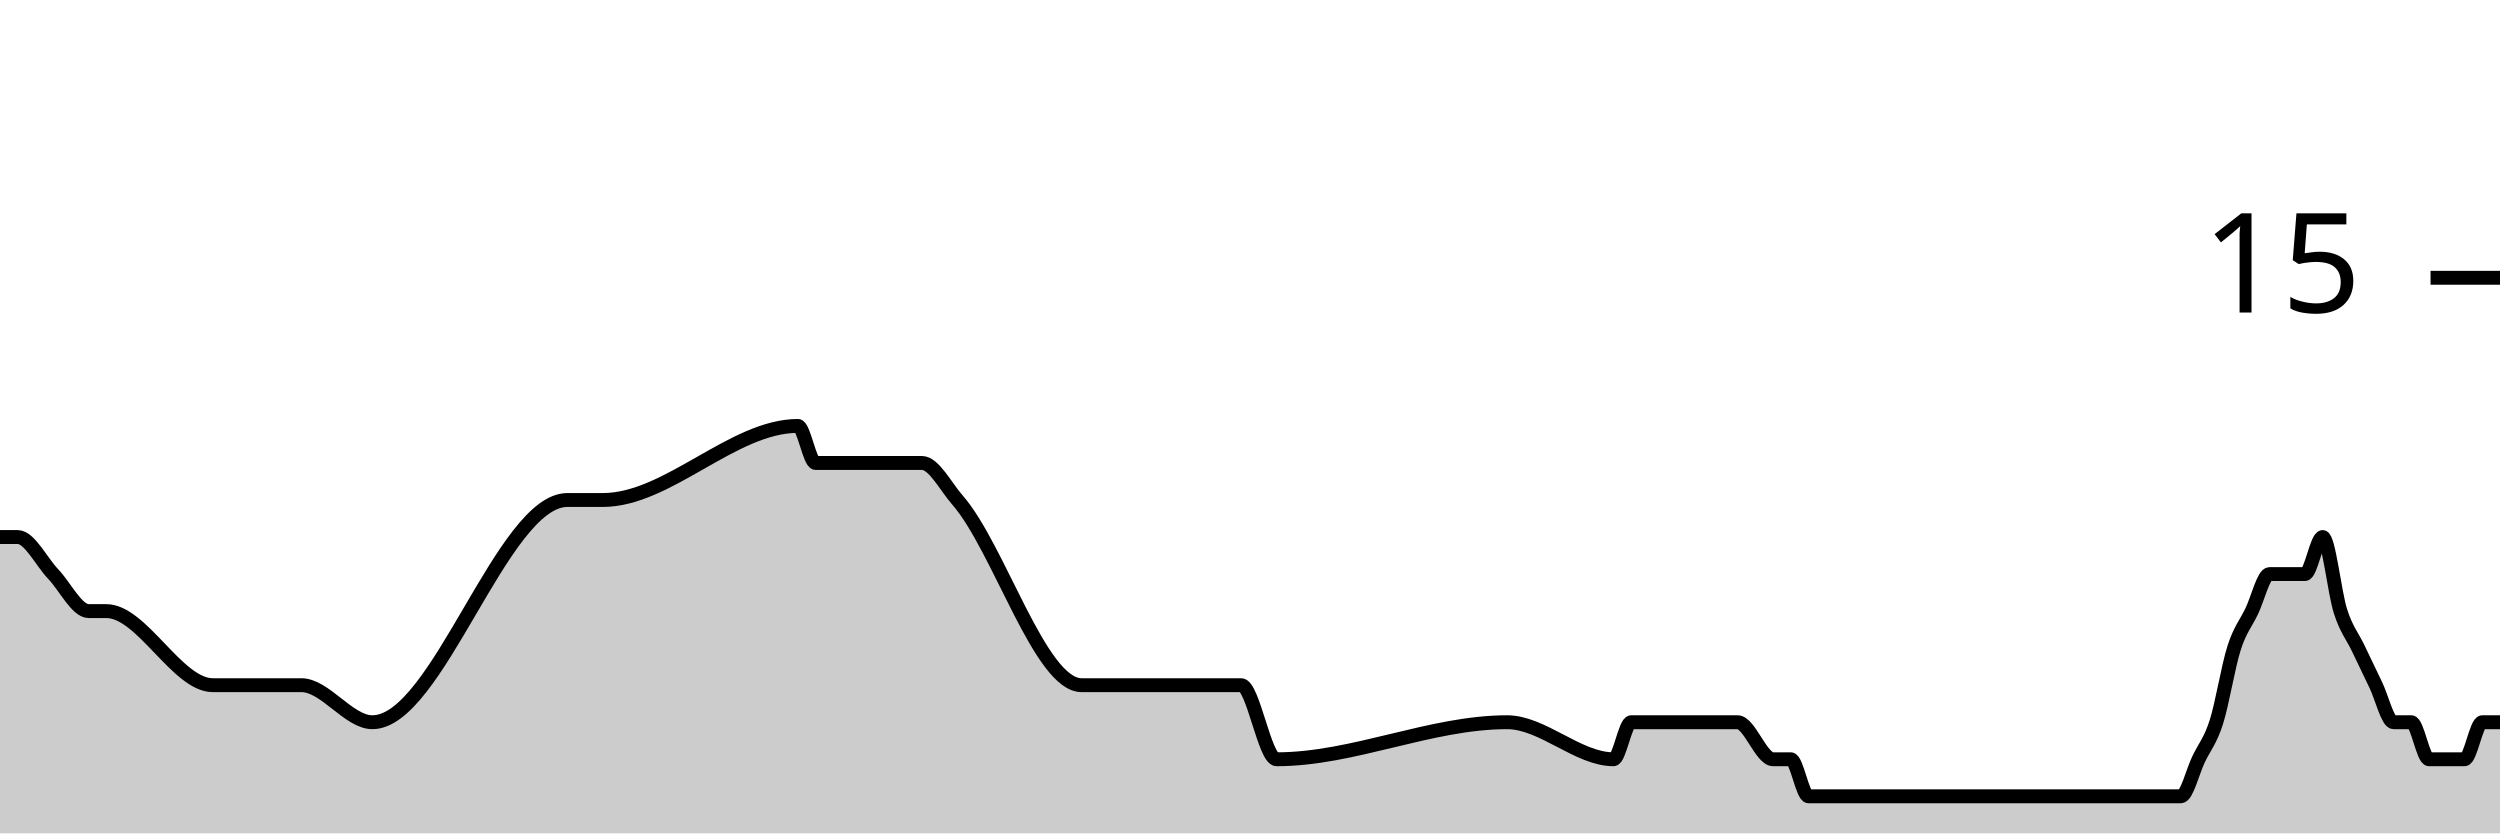
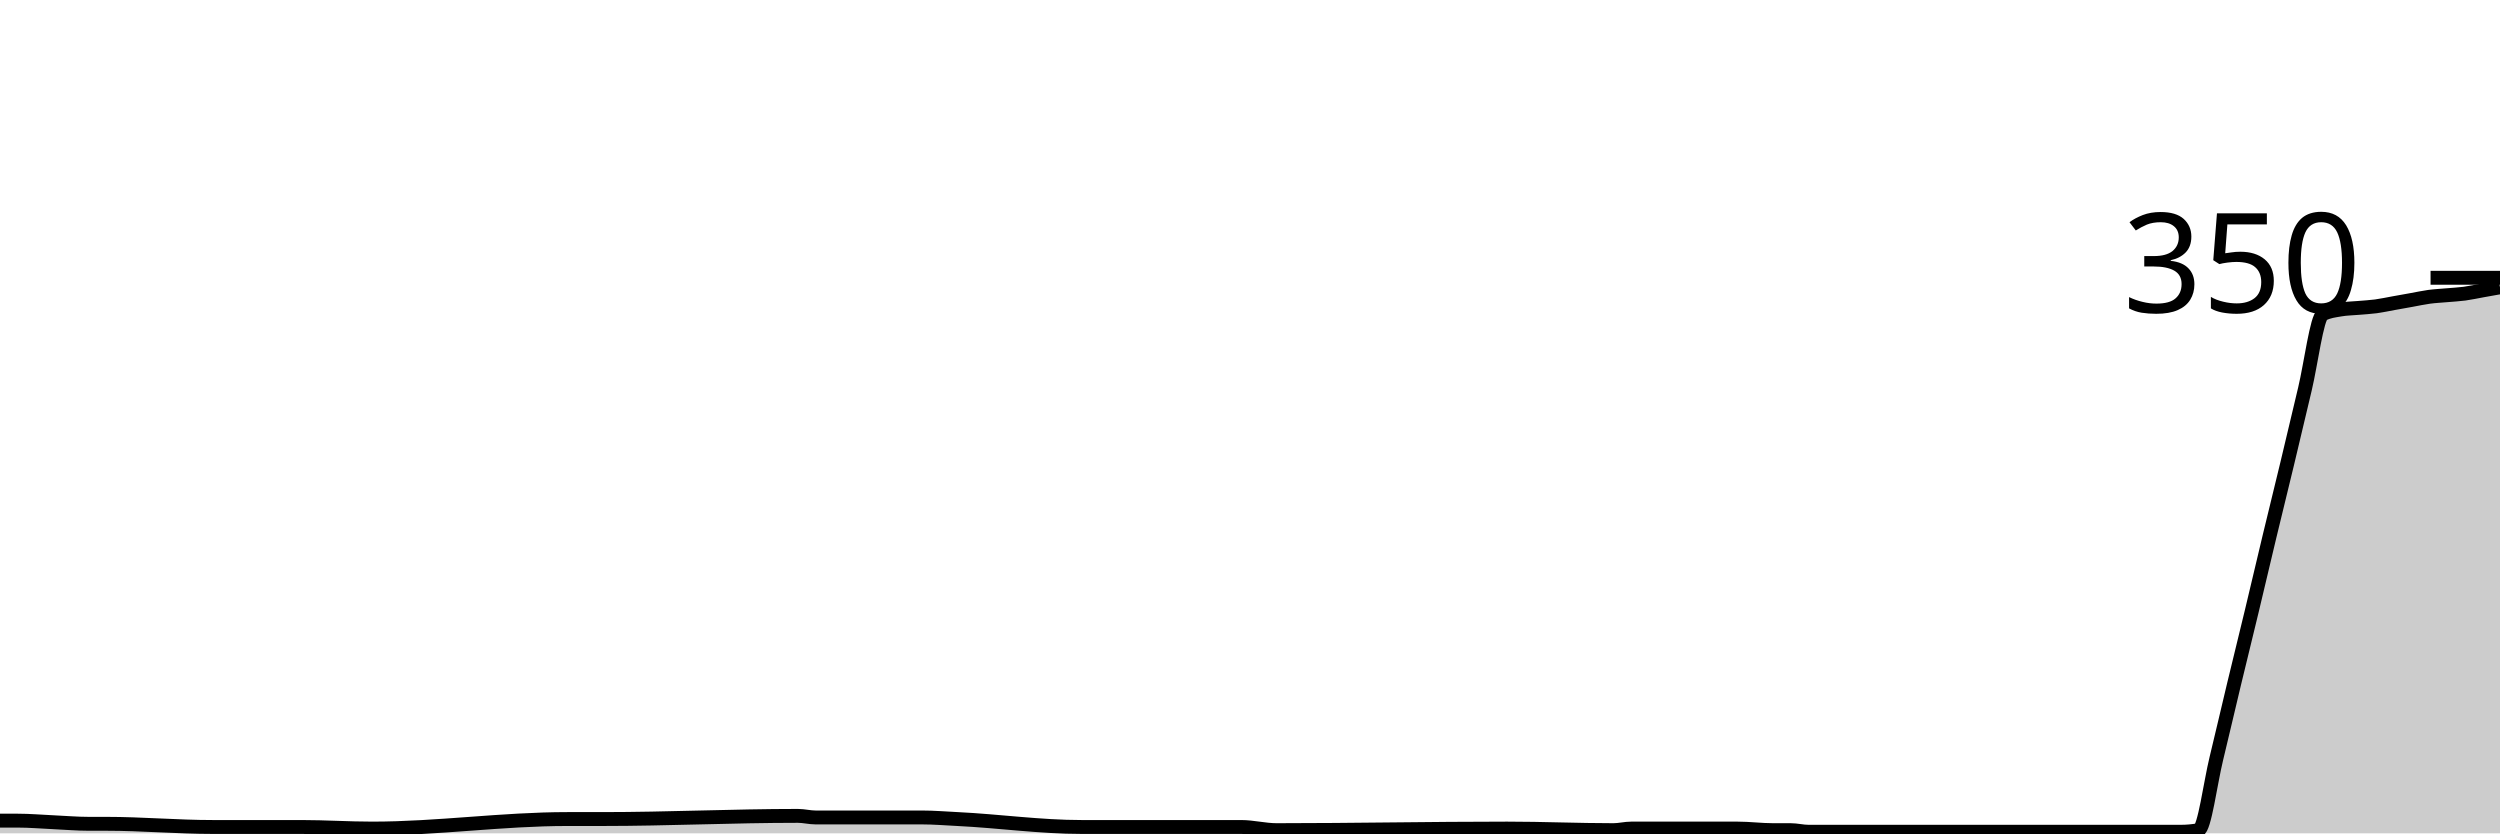
<svg xmlns="http://www.w3.org/2000/svg" viewBox="0 0 180 60">
  <g transform="translate(0,20)">
-     <path class="area" fill="rgba(0, 0, 0, 0.2)" d="M0,18.667C0.426,18.667,0.851,18.667,1.277,18.667C2.128,18.667,2.979,20.444,3.83,21.333C4.681,22.222,5.532,24,6.383,24C6.809,24,7.234,24,7.66,24C10.213,24,12.766,29.333,15.319,29.333C17.021,29.333,18.723,29.333,20.426,29.333C20.851,29.333,21.277,29.333,21.702,29.333C23.404,29.333,25.106,32,26.809,32C31.489,32,36.17,16,40.851,16C41.702,16,42.553,16,43.404,16C48.085,16,52.766,10.667,57.447,10.667C57.872,10.667,58.298,13.333,58.723,13.333C60.851,13.333,62.979,13.333,65.106,13.333C65.532,13.333,65.957,13.333,66.383,13.333C67.234,13.333,68.085,15.026,68.936,16C71.915,19.407,74.894,29.333,77.872,29.333C81.702,29.333,85.532,29.333,89.362,29.333C90.213,29.333,91.064,34.667,91.915,34.667C97.447,34.667,102.979,32,108.511,32C111.064,32,113.617,34.667,116.17,34.667C116.596,34.667,117.021,32,117.447,32C117.872,32,118.298,32,118.723,32C120.851,32,122.979,32,125.106,32C125.957,32,126.809,34.667,127.66,34.667C128.085,34.667,128.511,34.667,128.936,34.667C129.362,34.667,129.787,37.333,130.213,37.333C131.064,37.333,131.915,37.333,132.766,37.333C133.191,37.333,133.617,37.333,134.043,37.333C134.468,37.333,134.894,37.333,135.319,37.333C135.745,37.333,136.17,37.333,136.596,37.333C138.298,37.333,140,37.333,141.702,37.333C142.553,37.333,143.404,37.333,144.255,37.333C144.681,37.333,145.106,37.333,145.532,37.333C145.957,37.333,146.383,37.333,146.809,37.333C147.234,37.333,147.66,37.333,148.085,37.333C148.511,37.333,148.936,37.333,149.362,37.333C149.787,37.333,150.213,37.333,150.638,37.333C151.489,37.333,152.34,37.333,153.191,37.333C153.617,37.333,154.043,37.333,154.468,37.333C154.894,37.333,155.319,37.333,155.745,37.333C156.17,37.333,156.596,37.333,157.021,37.333C157.447,37.333,157.872,35.556,158.298,34.667C158.723,33.778,159.149,33.333,159.574,32C160,30.667,160.426,28,160.851,26.667C161.277,25.333,161.702,24.889,162.128,24C162.553,23.111,162.979,21.333,163.404,21.333C163.83,21.333,164.255,21.333,164.681,21.333C165.106,21.333,165.532,21.333,165.957,21.333C166.383,21.333,166.809,18.667,167.234,18.667C167.66,18.667,168.085,22.667,168.511,24C168.936,25.333,169.362,25.778,169.787,26.667C170.213,27.556,170.638,28.444,171.064,29.333C171.489,30.222,171.915,32,172.34,32C172.766,32,173.191,32,173.617,32C174.043,32,174.468,34.667,174.894,34.667C175.319,34.667,175.745,34.667,176.17,34.667C176.596,34.667,177.021,34.667,177.447,34.667C177.872,34.667,178.298,32,178.723,32C179.149,32,179.574,32,180,32L180,40C179.574,40,179.149,40,178.723,40C178.298,40,177.872,40,177.447,40C177.021,40,176.596,40,176.17,40C175.745,40,175.319,40,174.894,40C174.468,40,174.043,40,173.617,40C173.191,40,172.766,40,172.34,40C171.915,40,171.489,40,171.064,40C170.638,40,170.213,40,169.787,40C169.362,40,168.936,40,168.511,40C168.085,40,167.66,40,167.234,40C166.809,40,166.383,40,165.957,40C165.532,40,165.106,40,164.681,40C164.255,40,163.83,40,163.404,40C162.979,40,162.553,40,162.128,40C161.702,40,161.277,40,160.851,40C160.426,40,160,40,159.574,40C159.149,40,158.723,40,158.298,40C157.872,40,157.447,40,157.021,40C156.596,40,156.17,40,155.745,40C155.319,40,154.894,40,154.468,40C154.043,40,153.617,40,153.191,40C152.34,40,151.489,40,150.638,40C150.213,40,149.787,40,149.362,40C148.936,40,148.511,40,148.085,40C147.66,40,147.234,40,146.809,40C146.383,40,145.957,40,145.532,40C145.106,40,144.681,40,144.255,40C143.404,40,142.553,40,141.702,40C140,40,138.298,40,136.596,40C136.17,40,135.745,40,135.319,40C134.894,40,134.468,40,134.043,40C133.617,40,133.191,40,132.766,40C131.915,40,131.064,40,130.213,40C129.787,40,129.362,40,128.936,40C128.511,40,128.085,40,127.66,40C126.809,40,125.957,40,125.106,40C122.979,40,120.851,40,118.723,40C118.298,40,117.872,40,117.447,40C117.021,40,116.596,40,116.17,40C113.617,40,111.064,40,108.511,40C102.979,40,97.447,40,91.915,40C91.064,40,90.213,40,89.362,40C85.532,40,81.702,40,77.872,40C74.894,40,71.915,40,68.936,40C68.085,40,67.234,40,66.383,40C65.957,40,65.532,40,65.106,40C62.979,40,60.851,40,58.723,40C58.298,40,57.872,40,57.447,40C52.766,40,48.085,40,43.404,40C42.553,40,41.702,40,40.851,40C36.17,40,31.489,40,26.809,40C25.106,40,23.404,40,21.702,40C21.277,40,20.851,40,20.426,40C18.723,40,17.021,40,15.319,40C12.766,40,10.213,40,7.66,40C7.234,40,6.809,40,6.383,40C5.532,40,4.681,40,3.83,40C2.979,40,2.128,40,1.277,40C0.851,40,0.426,40,0,40Z" />
-     <path class="line" stroke="black" fill="none" d="M0,18.667C0.426,18.667,0.851,18.667,1.277,18.667C2.128,18.667,2.979,20.444,3.83,21.333C4.681,22.222,5.532,24,6.383,24C6.809,24,7.234,24,7.66,24C10.213,24,12.766,29.333,15.319,29.333C17.021,29.333,18.723,29.333,20.426,29.333C20.851,29.333,21.277,29.333,21.702,29.333C23.404,29.333,25.106,32,26.809,32C31.489,32,36.17,16,40.851,16C41.702,16,42.553,16,43.404,16C48.085,16,52.766,10.667,57.447,10.667C57.872,10.667,58.298,13.333,58.723,13.333C60.851,13.333,62.979,13.333,65.106,13.333C65.532,13.333,65.957,13.333,66.383,13.333C67.234,13.333,68.085,15.026,68.936,16C71.915,19.407,74.894,29.333,77.872,29.333C81.702,29.333,85.532,29.333,89.362,29.333C90.213,29.333,91.064,34.667,91.915,34.667C97.447,34.667,102.979,32,108.511,32C111.064,32,113.617,34.667,116.17,34.667C116.596,34.667,117.021,32,117.447,32C117.872,32,118.298,32,118.723,32C120.851,32,122.979,32,125.106,32C125.957,32,126.809,34.667,127.66,34.667C128.085,34.667,128.511,34.667,128.936,34.667C129.362,34.667,129.787,37.333,130.213,37.333C131.064,37.333,131.915,37.333,132.766,37.333C133.191,37.333,133.617,37.333,134.043,37.333C134.468,37.333,134.894,37.333,135.319,37.333C135.745,37.333,136.17,37.333,136.596,37.333C138.298,37.333,140,37.333,141.702,37.333C142.553,37.333,143.404,37.333,144.255,37.333C144.681,37.333,145.106,37.333,145.532,37.333C145.957,37.333,146.383,37.333,146.809,37.333C147.234,37.333,147.66,37.333,148.085,37.333C148.511,37.333,148.936,37.333,149.362,37.333C149.787,37.333,150.213,37.333,150.638,37.333C151.489,37.333,152.34,37.333,153.191,37.333C153.617,37.333,154.043,37.333,154.468,37.333C154.894,37.333,155.319,37.333,155.745,37.333C156.17,37.333,156.596,37.333,157.021,37.333C157.447,37.333,157.872,35.556,158.298,34.667C158.723,33.778,159.149,33.333,159.574,32C160,30.667,160.426,28,160.851,26.667C161.277,25.333,161.702,24.889,162.128,24C162.553,23.111,162.979,21.333,163.404,21.333C163.83,21.333,164.255,21.333,164.681,21.333C165.106,21.333,165.532,21.333,165.957,21.333C166.383,21.333,166.809,18.667,167.234,18.667C167.66,18.667,168.085,22.667,168.511,24C168.936,25.333,169.362,25.778,169.787,26.667C170.213,27.556,170.638,28.444,171.064,29.333C171.489,30.222,171.915,32,172.34,32C172.766,32,173.191,32,173.617,32C174.043,32,174.468,34.667,174.894,34.667C175.319,34.667,175.745,34.667,176.17,34.667C176.596,34.667,177.021,34.667,177.447,34.667C177.872,34.667,178.298,32,178.723,32C179.149,32,179.574,32,180,32" />
+     <path class="area" fill="rgba(0, 0, 0, 0.2)" d="M0,39.086C0.426,39.086,0.851,39.086,1.277,39.086C2.128,39.086,2.979,39.162,3.83,39.2C4.681,39.238,5.532,39.314,6.383,39.314C6.809,39.314,7.234,39.314,7.66,39.314C10.213,39.314,12.766,39.543,15.319,39.543C17.021,39.543,18.723,39.543,20.426,39.543C20.851,39.543,21.277,39.543,21.702,39.543C23.404,39.543,25.106,39.657,26.809,39.657C31.489,39.657,36.17,38.971,40.851,38.971C41.702,38.971,42.553,38.971,43.404,38.971C48.085,38.971,52.766,38.743,57.447,38.743C57.872,38.743,58.298,38.857,58.723,38.857C60.851,38.857,62.979,38.857,65.106,38.857C65.532,38.857,65.957,38.857,66.383,38.857C67.234,38.857,68.085,38.93,68.936,38.971C71.915,39.117,74.894,39.543,77.872,39.543C81.702,39.543,85.532,39.543,89.362,39.543C90.213,39.543,91.064,39.771,91.915,39.771C97.447,39.771,102.979,39.657,108.511,39.657C111.064,39.657,113.617,39.771,116.17,39.771C116.596,39.771,117.021,39.657,117.447,39.657C117.872,39.657,118.298,39.657,118.723,39.657C120.851,39.657,122.979,39.657,125.106,39.657C125.957,39.657,126.809,39.771,127.66,39.771C128.085,39.771,128.511,39.771,128.936,39.771C129.362,39.771,129.787,39.886,130.213,39.886C131.064,39.886,131.915,39.886,132.766,39.886C133.191,39.886,133.617,39.886,134.043,39.886C134.468,39.886,134.894,39.886,135.319,39.886C135.745,39.886,136.17,39.886,136.596,39.886C138.298,39.886,140,39.886,141.702,39.886C142.553,39.886,143.404,39.886,144.255,39.886C144.681,39.886,145.106,39.886,145.532,39.886C145.957,39.886,146.383,39.886,146.809,39.886C147.234,39.886,147.66,39.886,148.085,39.886C148.511,39.886,148.936,39.886,149.362,39.886C149.787,39.886,150.213,39.886,150.638,39.886C151.489,39.886,152.34,39.886,153.191,39.886C153.617,39.886,154.043,39.886,154.468,39.886C154.894,39.886,155.319,39.886,155.745,39.886C156.17,39.886,156.596,39.886,157.021,39.886C157.447,39.886,157.872,39.848,158.298,39.771C158.723,39.695,159.149,36.381,159.574,34.629C160,32.876,160.426,31.029,160.851,29.257C161.277,27.486,161.702,25.771,162.128,24C162.553,22.229,162.979,20.4,163.404,18.629C163.83,16.857,164.255,15.143,164.681,13.371C165.106,11.6,165.532,9.79,165.957,8C166.383,6.21,166.809,2.857,167.234,2.629C167.66,2.4,168.085,2.362,168.511,2.286C168.936,2.21,169.362,2.21,169.787,2.171C170.213,2.133,170.638,2.114,171.064,2.057C171.489,2,171.915,1.905,172.34,1.829C172.766,1.752,173.191,1.676,173.617,1.6C174.043,1.524,174.468,1.429,174.894,1.371C175.319,1.314,175.745,1.295,176.17,1.257C176.596,1.219,177.021,1.2,177.447,1.143C177.872,1.086,178.298,0.99,178.723,0.914C179.149,0.838,179.574,0.762,180,0.686L180,40C179.574,40,179.149,40,178.723,40C178.298,40,177.872,40,177.447,40C177.021,40,176.596,40,176.17,40C175.745,40,175.319,40,174.894,40C174.468,40,174.043,40,173.617,40C173.191,40,172.766,40,172.34,40C171.915,40,171.489,40,171.064,40C170.638,40,170.213,40,169.787,40C169.362,40,168.936,40,168.511,40C168.085,40,167.66,40,167.234,40C166.809,40,166.383,40,165.957,40C165.532,40,165.106,40,164.681,40C164.255,40,163.83,40,163.404,40C162.979,40,162.553,40,162.128,40C161.702,40,161.277,40,160.851,40C160.426,40,160,40,159.574,40C159.149,40,158.723,40,158.298,40C157.872,40,157.447,40,157.021,40C156.596,40,156.17,40,155.745,40C155.319,40,154.894,40,154.468,40C154.043,40,153.617,40,153.191,40C152.34,40,151.489,40,150.638,40C150.213,40,149.787,40,149.362,40C148.936,40,148.511,40,148.085,40C147.66,40,147.234,40,146.809,40C146.383,40,145.957,40,145.532,40C145.106,40,144.681,40,144.255,40C143.404,40,142.553,40,141.702,40C140,40,138.298,40,136.596,40C136.17,40,135.745,40,135.319,40C134.894,40,134.468,40,134.043,40C133.617,40,133.191,40,132.766,40C131.915,40,131.064,40,130.213,40C129.787,40,129.362,40,128.936,40C128.511,40,128.085,40,127.66,40C126.809,40,125.957,40,125.106,40C122.979,40,120.851,40,118.723,40C118.298,40,117.872,40,117.447,40C117.021,40,116.596,40,116.17,40C113.617,40,111.064,40,108.511,40C102.979,40,97.447,40,91.915,40C91.064,40,90.213,40,89.362,40C85.532,40,81.702,40,77.872,40C74.894,40,71.915,40,68.936,40C68.085,40,67.234,40,66.383,40C65.957,40,65.532,40,65.106,40C62.979,40,60.851,40,58.723,40C58.298,40,57.872,40,57.447,40C52.766,40,48.085,40,43.404,40C42.553,40,41.702,40,40.851,40C36.17,40,31.489,40,26.809,40C25.106,40,23.404,40,21.702,40C21.277,40,20.851,40,20.426,40C18.723,40,17.021,40,15.319,40C12.766,40,10.213,40,7.66,40C7.234,40,6.809,40,6.383,40C5.532,40,4.681,40,3.83,40C2.979,40,2.128,40,1.277,40C0.851,40,0.426,40,0,40Z" />
+     <path class="line" stroke="black" fill="none" d="M0,39.086C0.426,39.086,0.851,39.086,1.277,39.086C2.128,39.086,2.979,39.162,3.83,39.2C4.681,39.238,5.532,39.314,6.383,39.314C6.809,39.314,7.234,39.314,7.66,39.314C10.213,39.314,12.766,39.543,15.319,39.543C17.021,39.543,18.723,39.543,20.426,39.543C20.851,39.543,21.277,39.543,21.702,39.543C23.404,39.543,25.106,39.657,26.809,39.657C31.489,39.657,36.17,38.971,40.851,38.971C41.702,38.971,42.553,38.971,43.404,38.971C48.085,38.971,52.766,38.743,57.447,38.743C57.872,38.743,58.298,38.857,58.723,38.857C60.851,38.857,62.979,38.857,65.106,38.857C65.532,38.857,65.957,38.857,66.383,38.857C67.234,38.857,68.085,38.93,68.936,38.971C71.915,39.117,74.894,39.543,77.872,39.543C81.702,39.543,85.532,39.543,89.362,39.543C90.213,39.543,91.064,39.771,91.915,39.771C97.447,39.771,102.979,39.657,108.511,39.657C111.064,39.657,113.617,39.771,116.17,39.771C116.596,39.771,117.021,39.657,117.447,39.657C117.872,39.657,118.298,39.657,118.723,39.657C120.851,39.657,122.979,39.657,125.106,39.657C125.957,39.657,126.809,39.771,127.66,39.771C128.085,39.771,128.511,39.771,128.936,39.771C129.362,39.771,129.787,39.886,130.213,39.886C131.064,39.886,131.915,39.886,132.766,39.886C133.191,39.886,133.617,39.886,134.043,39.886C134.468,39.886,134.894,39.886,135.319,39.886C135.745,39.886,136.17,39.886,136.596,39.886C138.298,39.886,140,39.886,141.702,39.886C142.553,39.886,143.404,39.886,144.255,39.886C144.681,39.886,145.106,39.886,145.532,39.886C145.957,39.886,146.383,39.886,146.809,39.886C147.234,39.886,147.66,39.886,148.085,39.886C148.511,39.886,148.936,39.886,149.362,39.886C149.787,39.886,150.213,39.886,150.638,39.886C151.489,39.886,152.34,39.886,153.191,39.886C153.617,39.886,154.043,39.886,154.468,39.886C154.894,39.886,155.319,39.886,155.745,39.886C156.17,39.886,156.596,39.886,157.021,39.886C157.447,39.886,157.872,39.848,158.298,39.771C158.723,39.695,159.149,36.381,159.574,34.629C160,32.876,160.426,31.029,160.851,29.257C161.277,27.486,161.702,25.771,162.128,24C162.553,22.229,162.979,20.4,163.404,18.629C163.83,16.857,164.255,15.143,164.681,13.371C165.106,11.6,165.532,9.79,165.957,8C166.383,6.21,166.809,2.857,167.234,2.629C167.66,2.4,168.085,2.362,168.511,2.286C168.936,2.21,169.362,2.21,169.787,2.171C170.213,2.133,170.638,2.114,171.064,2.057C171.489,2,171.915,1.905,172.34,1.829C172.766,1.752,173.191,1.676,173.617,1.6C174.043,1.524,174.468,1.429,174.894,1.371C175.319,1.314,175.745,1.295,176.17,1.257C176.596,1.219,177.021,1.2,177.447,1.143C177.872,1.086,178.298,0.99,178.723,0.914C179.149,0.838,179.574,0.762,180,0.686" />
    <path class="axis-ceiling" stroke-width="1" stroke="black" fill="none" d="M175,0L180,0" />
-     <text class="axis-ceiling-label" font-family="sans-serif" text-anchor="end" font-size="10px" x="170" y="2.5">15</text>
+     <text class="axis-ceiling-label" font-family="sans-serif" text-anchor="end" font-size="10px" x="170" y="2.5">350</text>
  </g>
</svg>
